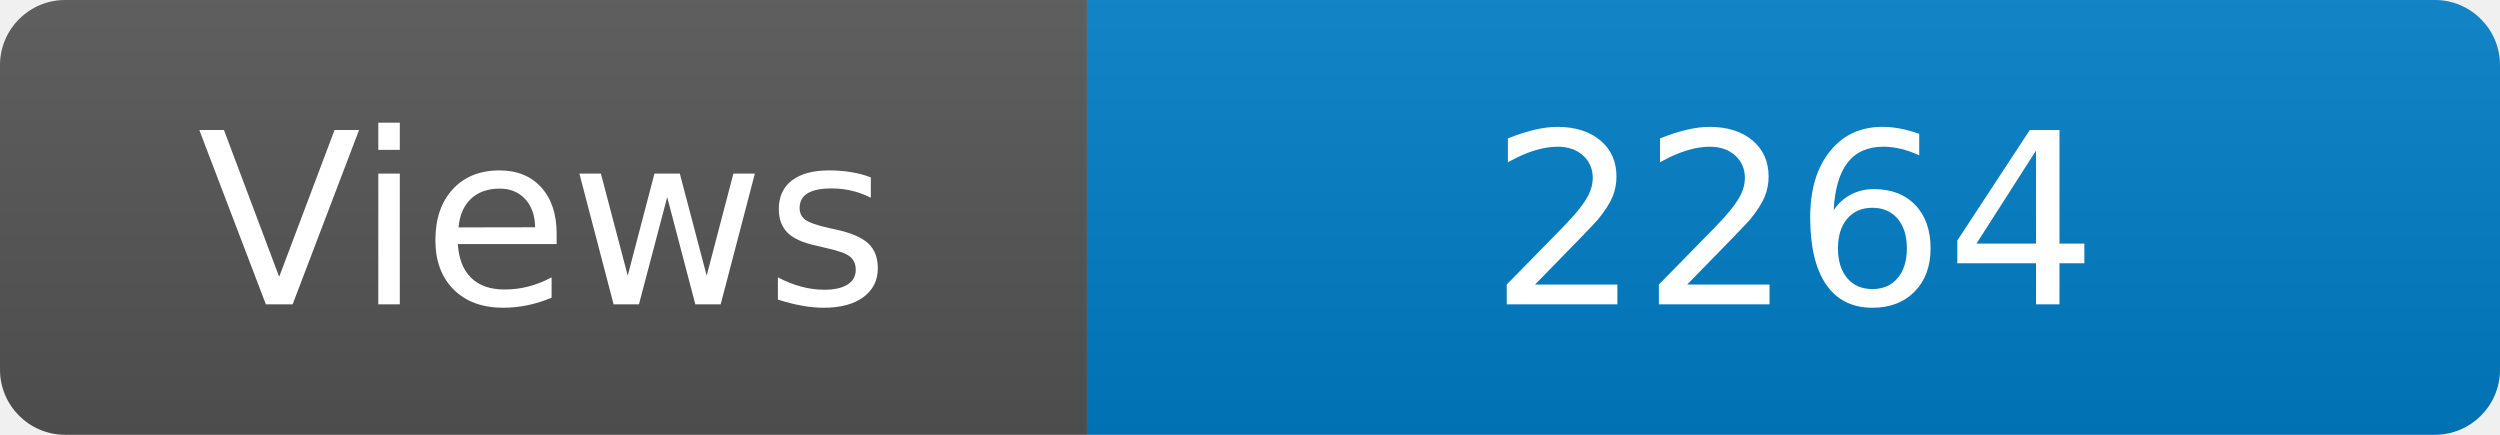
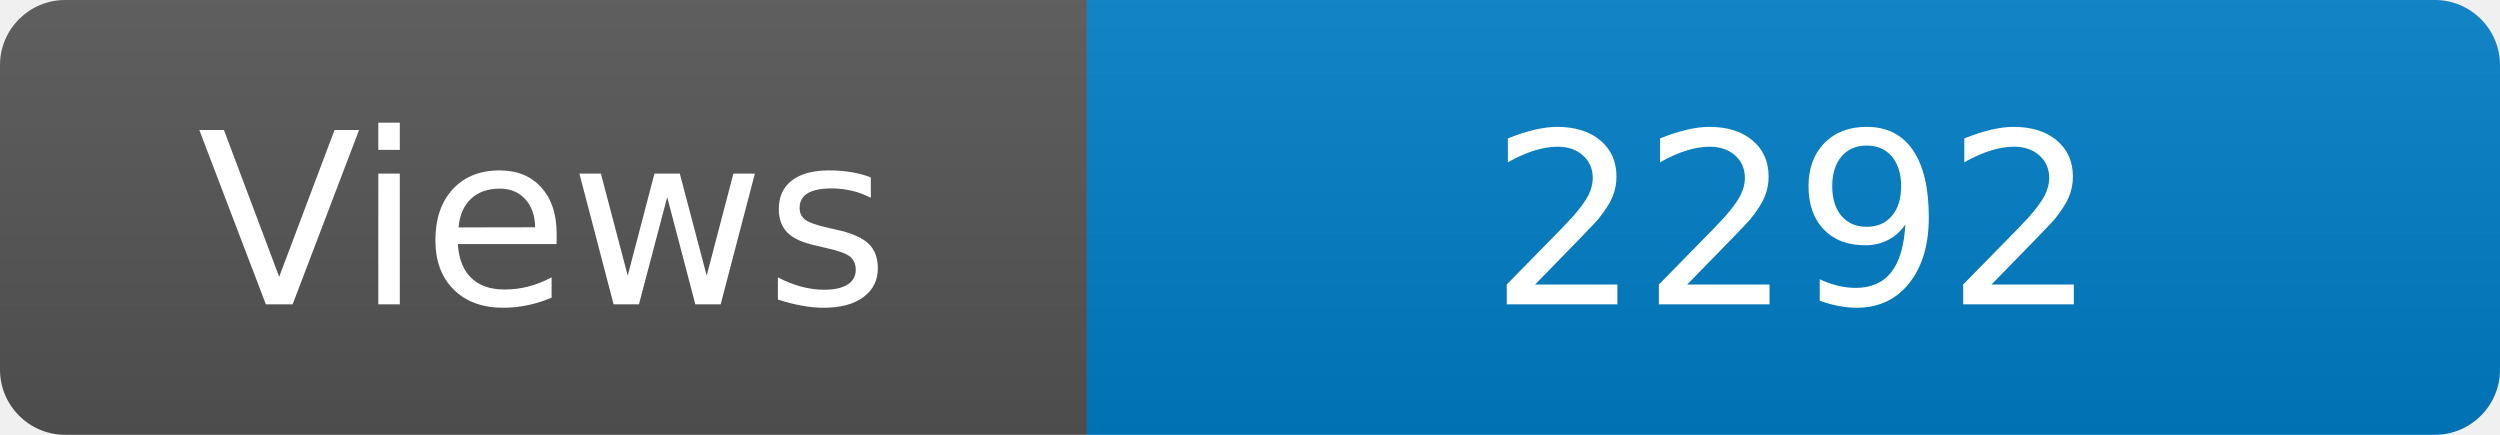
<svg xmlns="http://www.w3.org/2000/svg" width="115" height="20" role="img" aria-label="Maintained?: yes">
  <linearGradient id="s" x2="0" y2="100%">
    <stop offset="0" stop-color="#bbb" stop-opacity=".1" />
    <stop offset="1" stop-opacity=".1" />
  </linearGradient>
  <clipPath id="r">
    <rect width="115" height="20" rx="3" fill="#fff" />
  </clipPath>
  <g clip-path="url(#r)">
    <rect width="50" height="20" fill="#555" />
    <rect x="50" width="160" height="20" fill="#007ec6" />
    <rect width="115" height="20" fill="url(#s)" />
  </g>
  <g fill="#fff" text-anchor="middle" font-family="Verdana,Geneva,DejaVu Sans,sans-serif" font-size="110">
    <text x="250" y="140" transform="scale(.1)" fill="#fff">Views</text>
-     <text x="825" y="140" transform="scale(.1)" fill="#fff">2264</text>
+     <text x="825" y="140" transform="scale(.1)" fill="#fff">2292</text>
  </g>
</svg>
